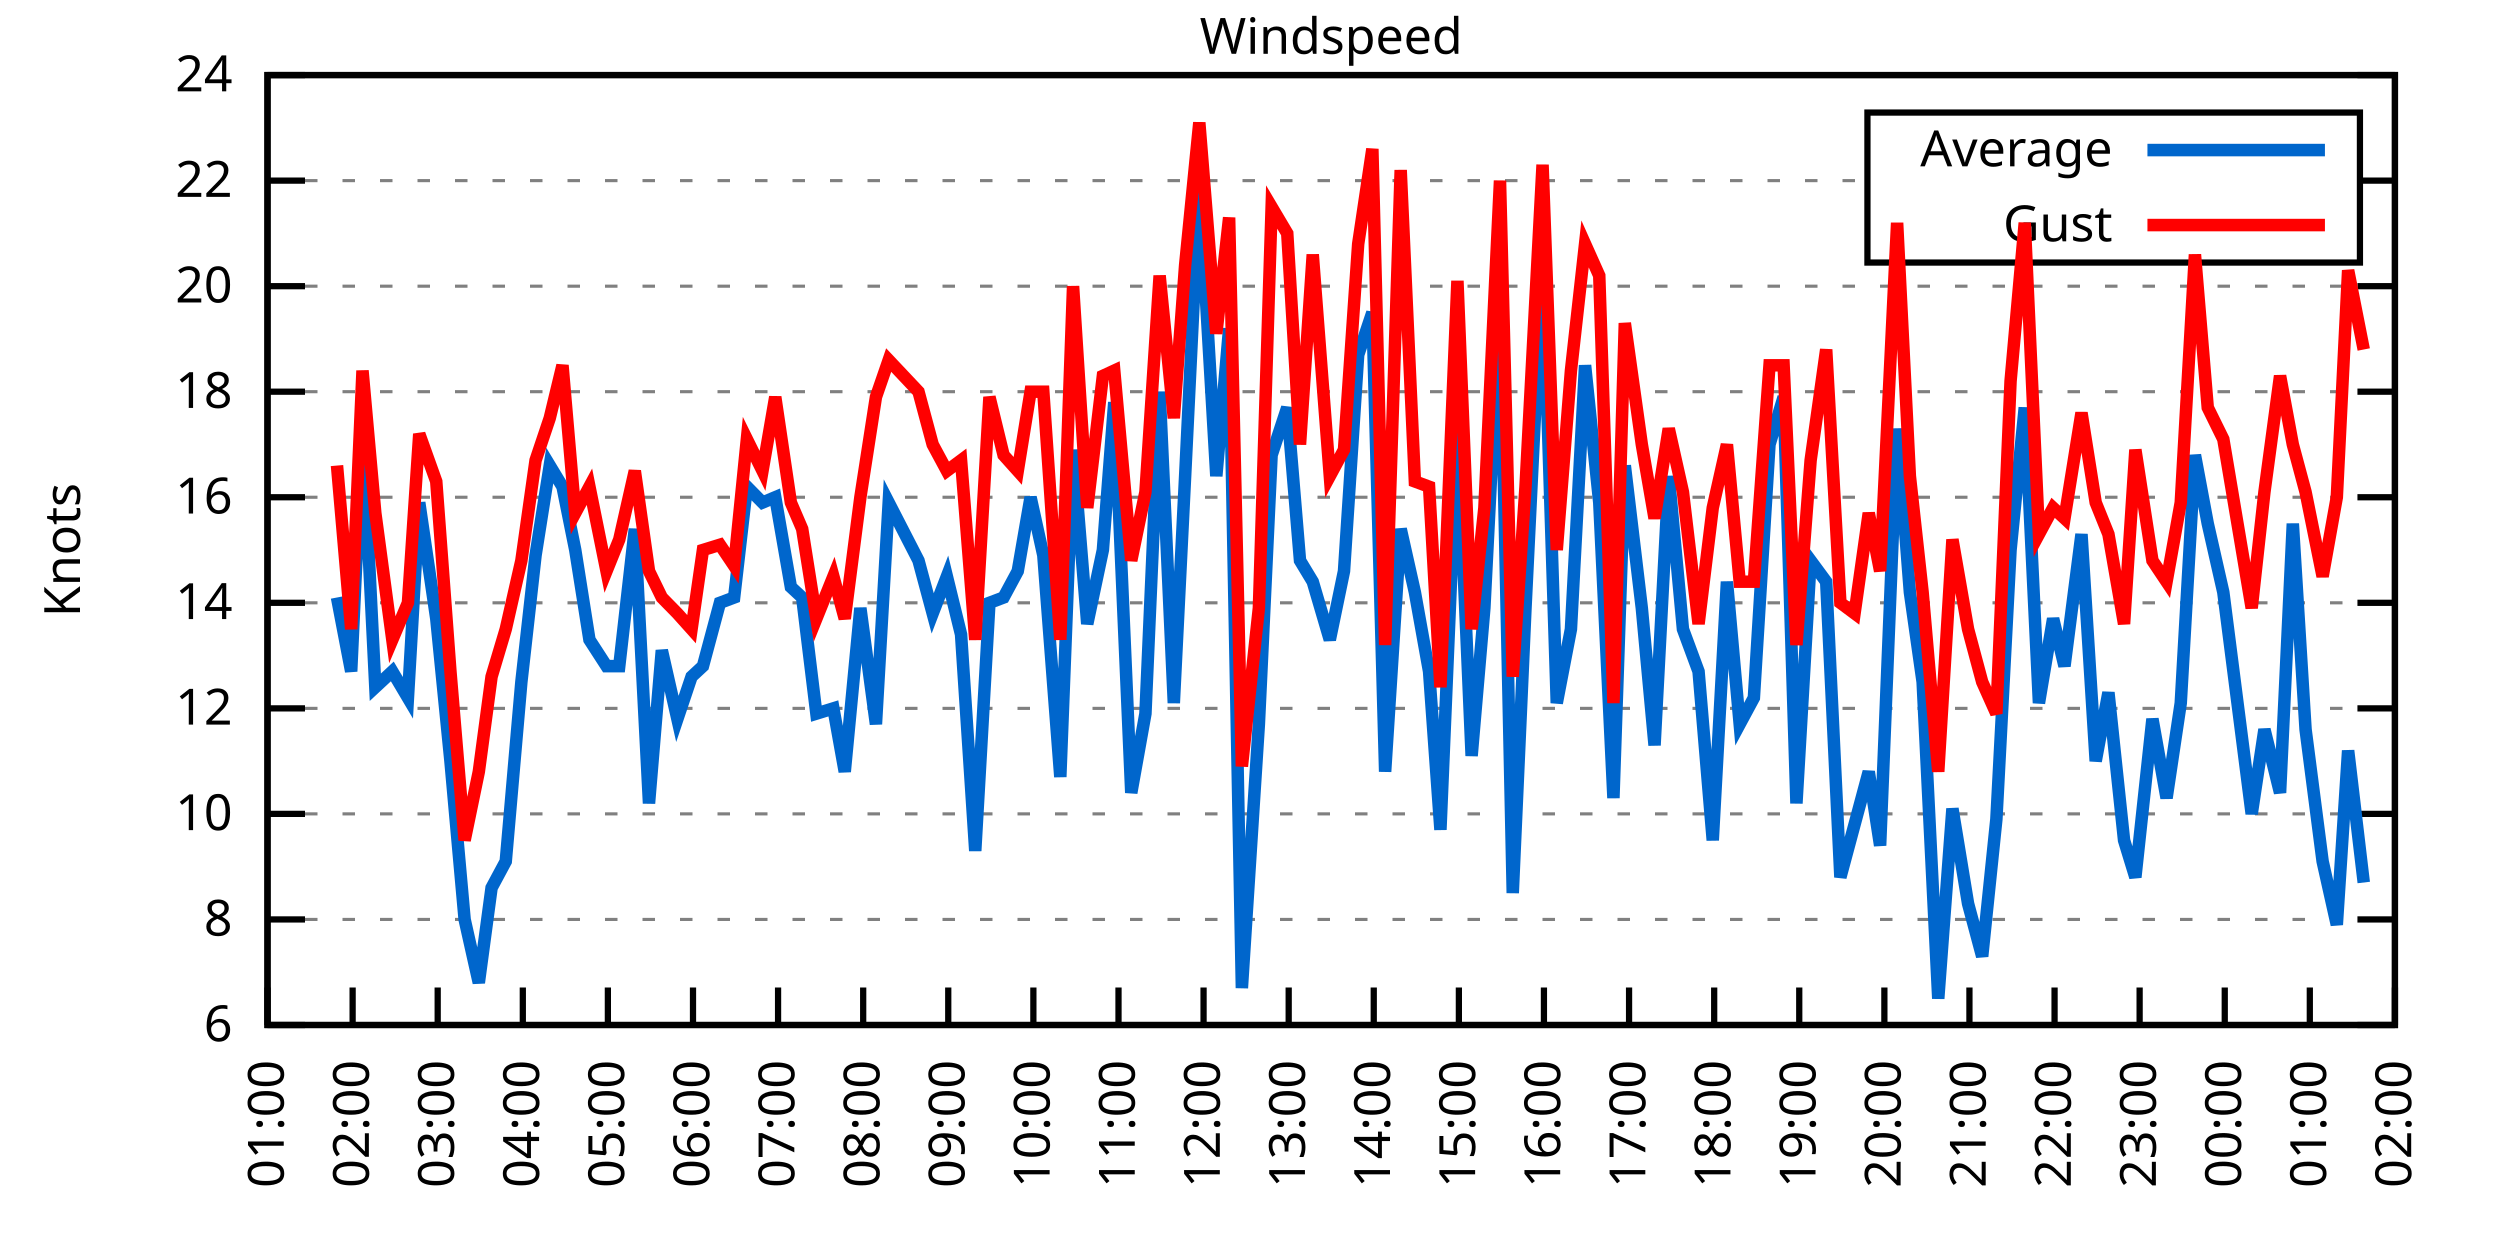
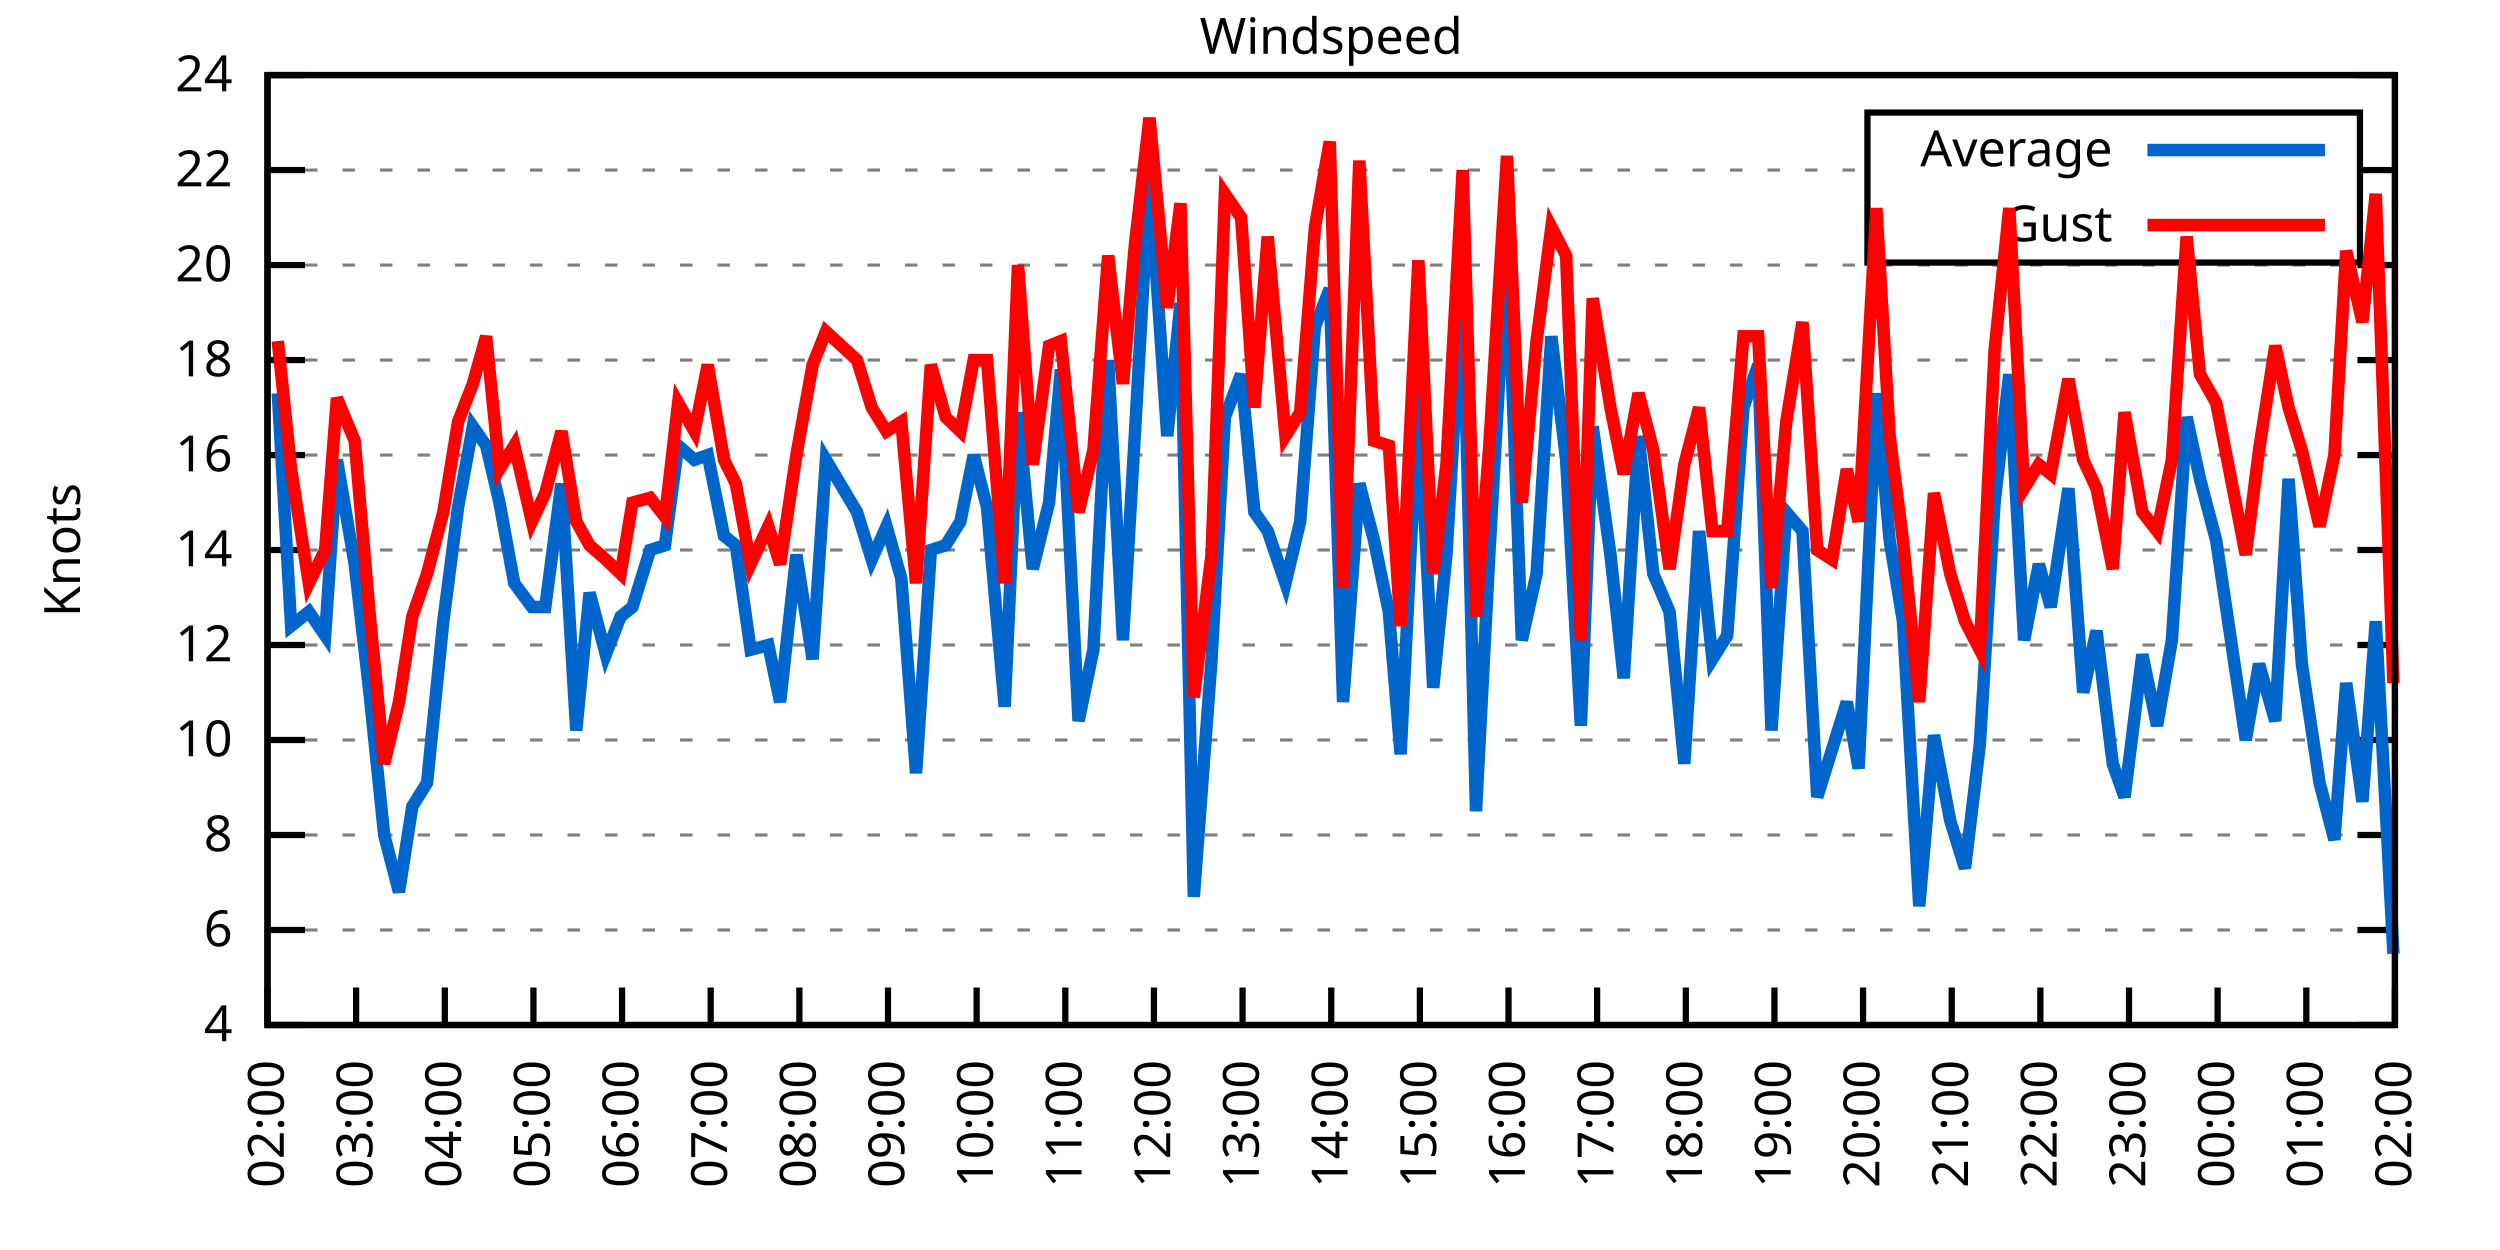
<svg xmlns="http://www.w3.org/2000/svg" xmlns:xlink="http://www.w3.org/1999/xlink" width="400" height="200" viewBox="0 0 400 200">
  <g id="gnuplot_canvas">
    <rect x="0" y="0" width="400" height="200" fill="none" />
    <defs>
      <circle id="gpDot" r="0.5" stroke-width="0.5" stroke="currentColor" />
      <path id="gpPt0" stroke-width="0.333" stroke="currentColor" d="M-1,0 h2 M0,-1 v2" />
      <path id="gpPt1" stroke-width="0.333" stroke="currentColor" d="M-1,-1 L1,1 M1,-1 L-1,1" />
      <path id="gpPt2" stroke-width="0.333" stroke="currentColor" d="M-1,0 L1,0 M0,-1 L0,1 M-1,-1 L1,1 M-1,1 L1,-1" />
      <rect id="gpPt3" stroke-width="0.333" stroke="currentColor" x="-1" y="-1" width="2" height="2" />
      <rect id="gpPt4" stroke-width="0.333" stroke="currentColor" fill="currentColor" x="-1" y="-1" width="2" height="2" />
      <circle id="gpPt5" stroke-width="0.333" stroke="currentColor" cx="0" cy="0" r="1" />
      <use xlink:href="#gpPt5" id="gpPt6" fill="currentColor" stroke="none" />
      <path id="gpPt7" stroke-width="0.333" stroke="currentColor" d="M0,-1.33 L-1.33,0.67 L1.33,0.67 z" />
      <use xlink:href="#gpPt7" id="gpPt8" fill="currentColor" stroke="none" />
      <use xlink:href="#gpPt7" id="gpPt9" stroke="currentColor" transform="rotate(180)" />
      <use xlink:href="#gpPt9" id="gpPt10" fill="currentColor" stroke="none" />
      <use xlink:href="#gpPt3" id="gpPt11" stroke="currentColor" transform="rotate(45)" />
      <use xlink:href="#gpPt11" id="gpPt12" fill="currentColor" stroke="none" />
      <path id="gpPt13" stroke-width="0.333" stroke="currentColor" d="M0,1.330 L1.265,0.411 L0.782,-1.067 L-0.782,-1.076 L-1.265,0.411 z" />
      <use xlink:href="#gpPt13" id="gpPt14" fill="currentColor" stroke="none" />
      <filter id="textbox" filterUnits="objectBoundingBox" x="0" y="0" height="1" width="1">
        <feFlood flood-color="white" flood-opacity="1" result="bgnd" />
        <feComposite in="SourceGraphic" in2="bgnd" operator="atop" />
      </filter>
      <filter id="greybox" filterUnits="objectBoundingBox" x="0" y="0" height="1" width="1">
        <feFlood flood-color="lightgrey" flood-opacity="1" result="grey" />
        <feComposite in="SourceGraphic" in2="grey" operator="atop" />
      </filter>
    </defs>
    <g fill="none" color="white" stroke="currentColor" stroke-width="1.00" stroke-linecap="butt" stroke-linejoin="miter">
</g>
    <g fill="none" color="black" stroke="currentColor" stroke-width="1.00" stroke-linecap="butt" stroke-linejoin="miter">
      <g stroke="none" shape-rendering="crispEdges">
        <polygon fill="rgb(255, 255, 255)" points="42.80,164.00 383.18,164.00 383.18,12.02 42.80,12.02 " />
      </g>
    </g>
    <g fill="none" color="black" stroke="currentColor" stroke-width="1.00" stroke-linecap="butt" stroke-linejoin="miter">
</g>
    <g fill="none" color="black" stroke="black" stroke-width="0.50" stroke-linecap="butt" stroke-linejoin="miter">
</g>
    <g fill="none" color="gray" stroke="currentColor" stroke-width="0.50" stroke-linecap="butt" stroke-linejoin="miter">
      <path stroke="gray" stroke-dasharray="2,4" class="gridline" d="M42.80,164.00 L383.19,164.00  " />
    </g>
    <g fill="none" color="gray" stroke="gray" stroke-width="1.00" stroke-linecap="butt" stroke-linejoin="miter">
</g>
    <g fill="none" color="black" stroke="currentColor" stroke-width="1.00" stroke-linecap="butt" stroke-linejoin="miter">
      <path stroke="black" d="M42.80,164.00 L48.80,164.00 M383.19,164.00 L377.19,164.00  " />
      <g transform="translate(37.20,166.60)" stroke="none" fill="black" font-family="Sans" font-size="8.00" text-anchor="end">
        <text>
+           <tspan font-family="Sans"> 4</tspan>
+         </text>
+       </g>
+     </g>
+     <g fill="none" color="black" stroke="currentColor" stroke-width="1.00" stroke-linecap="butt" stroke-linejoin="miter">
+ </g>
+     <g fill="none" color="black" stroke="black" stroke-width="0.50" stroke-linecap="butt" stroke-linejoin="miter">
+ </g>
+     <g fill="none" color="gray" stroke="currentColor" stroke-width="0.50" stroke-linecap="butt" stroke-linejoin="miter">
+       <path stroke="gray" stroke-dasharray="2,4" class="gridline" d="M42.80,148.80 L383.19,148.80  " />
+     </g>
+     <g fill="none" color="gray" stroke="gray" stroke-width="1.00" stroke-linecap="butt" stroke-linejoin="miter">
+ </g>
+     <g fill="none" color="black" stroke="currentColor" stroke-width="1.00" stroke-linecap="butt" stroke-linejoin="miter">
+       <path stroke="black" d="M42.80,148.80 L48.80,148.80 M383.19,148.80 L377.19,148.80  " />
+       <g transform="translate(37.20,151.40)" stroke="none" fill="black" font-family="Sans" font-size="8.00" text-anchor="end">
+         <text>
          <tspan font-family="Sans"> 6</tspan>
        </text>
      </g>
    </g>
    <g fill="none" color="black" stroke="currentColor" stroke-width="1.00" stroke-linecap="butt" stroke-linejoin="miter">
</g>
    <g fill="none" color="black" stroke="black" stroke-width="0.50" stroke-linecap="butt" stroke-linejoin="miter">
</g>
    <g fill="none" color="gray" stroke="currentColor" stroke-width="0.50" stroke-linecap="butt" stroke-linejoin="miter">
-       <path stroke="gray" stroke-dasharray="2,4" class="gridline" d="M42.80,147.11 L383.19,147.11  " />
-     </g>
-     <g fill="none" color="gray" stroke="gray" stroke-width="1.00" stroke-linecap="butt" stroke-linejoin="miter">
- </g>
-     <g fill="none" color="black" stroke="currentColor" stroke-width="1.00" stroke-linecap="butt" stroke-linejoin="miter">
-       <path stroke="black" d="M42.80,147.11 L48.80,147.11 M383.19,147.11 L377.19,147.11  " />
-       <g transform="translate(37.20,149.71)" stroke="none" fill="black" font-family="Sans" font-size="8.00" text-anchor="end">
+       <path stroke="gray" stroke-dasharray="2,4" class="gridline" d="M42.80,133.60 L383.19,133.60  " />
+     </g>
+     <g fill="none" color="gray" stroke="gray" stroke-width="1.00" stroke-linecap="butt" stroke-linejoin="miter">
+ </g>
+     <g fill="none" color="black" stroke="currentColor" stroke-width="1.00" stroke-linecap="butt" stroke-linejoin="miter">
+       <path stroke="black" d="M42.80,133.60 L48.80,133.60 M383.19,133.60 L377.19,133.60  " />
+       <g transform="translate(37.20,136.20)" stroke="none" fill="black" font-family="Sans" font-size="8.00" text-anchor="end">
        <text>
          <tspan font-family="Sans"> 8</tspan>
        </text>
      </g>
    </g>
    <g fill="none" color="black" stroke="currentColor" stroke-width="1.00" stroke-linecap="butt" stroke-linejoin="miter">
</g>
    <g fill="none" color="black" stroke="black" stroke-width="0.50" stroke-linecap="butt" stroke-linejoin="miter">
</g>
    <g fill="none" color="gray" stroke="currentColor" stroke-width="0.50" stroke-linecap="butt" stroke-linejoin="miter">
-       <path stroke="gray" stroke-dasharray="2,4" class="gridline" d="M42.80,130.22 L383.19,130.22  " />
-     </g>
-     <g fill="none" color="gray" stroke="gray" stroke-width="1.00" stroke-linecap="butt" stroke-linejoin="miter">
- </g>
-     <g fill="none" color="black" stroke="currentColor" stroke-width="1.00" stroke-linecap="butt" stroke-linejoin="miter">
-       <path stroke="black" d="M42.80,130.22 L48.80,130.22 M383.19,130.22 L377.19,130.22  " />
-       <g transform="translate(37.20,132.82)" stroke="none" fill="black" font-family="Sans" font-size="8.00" text-anchor="end">
+       <path stroke="gray" stroke-dasharray="2,4" class="gridline" d="M42.80,118.40 L383.19,118.40  " />
+     </g>
+     <g fill="none" color="gray" stroke="gray" stroke-width="1.00" stroke-linecap="butt" stroke-linejoin="miter">
+ </g>
+     <g fill="none" color="black" stroke="currentColor" stroke-width="1.00" stroke-linecap="butt" stroke-linejoin="miter">
+       <path stroke="black" d="M42.80,118.40 L48.80,118.40 M383.19,118.40 L377.19,118.40  " />
+       <g transform="translate(37.20,121.00)" stroke="none" fill="black" font-family="Sans" font-size="8.00" text-anchor="end">
        <text>
          <tspan font-family="Sans"> 10</tspan>
        </text>
      </g>
    </g>
    <g fill="none" color="black" stroke="currentColor" stroke-width="1.00" stroke-linecap="butt" stroke-linejoin="miter">
</g>
    <g fill="none" color="black" stroke="black" stroke-width="0.50" stroke-linecap="butt" stroke-linejoin="miter">
</g>
    <g fill="none" color="gray" stroke="currentColor" stroke-width="0.50" stroke-linecap="butt" stroke-linejoin="miter">
-       <path stroke="gray" stroke-dasharray="2,4" class="gridline" d="M42.80,113.34 L383.19,113.34  " />
-     </g>
-     <g fill="none" color="gray" stroke="gray" stroke-width="1.00" stroke-linecap="butt" stroke-linejoin="miter">
- </g>
-     <g fill="none" color="black" stroke="currentColor" stroke-width="1.00" stroke-linecap="butt" stroke-linejoin="miter">
-       <path stroke="black" d="M42.80,113.34 L48.80,113.34 M383.19,113.34 L377.19,113.34  " />
-       <g transform="translate(37.20,115.94)" stroke="none" fill="black" font-family="Sans" font-size="8.00" text-anchor="end">
+       <path stroke="gray" stroke-dasharray="2,4" class="gridline" d="M42.80,103.20 L383.19,103.20  " />
+     </g>
+     <g fill="none" color="gray" stroke="gray" stroke-width="1.00" stroke-linecap="butt" stroke-linejoin="miter">
+ </g>
+     <g fill="none" color="black" stroke="currentColor" stroke-width="1.00" stroke-linecap="butt" stroke-linejoin="miter">
+       <path stroke="black" d="M42.80,103.20 L48.80,103.20 M383.19,103.20 L377.19,103.20  " />
+       <g transform="translate(37.20,105.80)" stroke="none" fill="black" font-family="Sans" font-size="8.00" text-anchor="end">
        <text>
          <tspan font-family="Sans"> 12</tspan>
        </text>
      </g>
    </g>
    <g fill="none" color="black" stroke="currentColor" stroke-width="1.00" stroke-linecap="butt" stroke-linejoin="miter">
</g>
    <g fill="none" color="black" stroke="black" stroke-width="0.50" stroke-linecap="butt" stroke-linejoin="miter">
</g>
    <g fill="none" color="gray" stroke="currentColor" stroke-width="0.50" stroke-linecap="butt" stroke-linejoin="miter">
-       <path stroke="gray" stroke-dasharray="2,4" class="gridline" d="M42.80,96.45 L383.19,96.45  " />
-     </g>
-     <g fill="none" color="gray" stroke="gray" stroke-width="1.00" stroke-linecap="butt" stroke-linejoin="miter">
- </g>
-     <g fill="none" color="black" stroke="currentColor" stroke-width="1.00" stroke-linecap="butt" stroke-linejoin="miter">
-       <path stroke="black" d="M42.80,96.45 L48.80,96.45 M383.19,96.45 L377.19,96.45  " />
-       <g transform="translate(37.20,99.05)" stroke="none" fill="black" font-family="Sans" font-size="8.00" text-anchor="end">
+       <path stroke="gray" stroke-dasharray="2,4" class="gridline" d="M42.80,88.00 L383.19,88.00  " />
+     </g>
+     <g fill="none" color="gray" stroke="gray" stroke-width="1.00" stroke-linecap="butt" stroke-linejoin="miter">
+ </g>
+     <g fill="none" color="black" stroke="currentColor" stroke-width="1.00" stroke-linecap="butt" stroke-linejoin="miter">
+       <path stroke="black" d="M42.80,88.00 L48.80,88.00 M383.19,88.00 L377.19,88.00  " />
+       <g transform="translate(37.20,90.60)" stroke="none" fill="black" font-family="Sans" font-size="8.00" text-anchor="end">
        <text>
          <tspan font-family="Sans"> 14</tspan>
        </text>
      </g>
    </g>
    <g fill="none" color="black" stroke="currentColor" stroke-width="1.00" stroke-linecap="butt" stroke-linejoin="miter">
</g>
    <g fill="none" color="black" stroke="black" stroke-width="0.50" stroke-linecap="butt" stroke-linejoin="miter">
</g>
    <g fill="none" color="gray" stroke="currentColor" stroke-width="0.50" stroke-linecap="butt" stroke-linejoin="miter">
-       <path stroke="gray" stroke-dasharray="2,4" class="gridline" d="M42.80,79.56 L383.19,79.56  " />
-     </g>
-     <g fill="none" color="gray" stroke="gray" stroke-width="1.00" stroke-linecap="butt" stroke-linejoin="miter">
- </g>
-     <g fill="none" color="black" stroke="currentColor" stroke-width="1.00" stroke-linecap="butt" stroke-linejoin="miter">
-       <path stroke="black" d="M42.80,79.56 L48.80,79.56 M383.19,79.56 L377.19,79.56  " />
-       <g transform="translate(37.20,82.16)" stroke="none" fill="black" font-family="Sans" font-size="8.00" text-anchor="end">
+       <path stroke="gray" stroke-dasharray="2,4" class="gridline" d="M42.80,72.81 L383.19,72.81  " />
+     </g>
+     <g fill="none" color="gray" stroke="gray" stroke-width="1.00" stroke-linecap="butt" stroke-linejoin="miter">
+ </g>
+     <g fill="none" color="black" stroke="currentColor" stroke-width="1.00" stroke-linecap="butt" stroke-linejoin="miter">
+       <path stroke="black" d="M42.80,72.81 L48.80,72.81 M383.19,72.81 L377.19,72.81  " />
+       <g transform="translate(37.20,75.41)" stroke="none" fill="black" font-family="Sans" font-size="8.00" text-anchor="end">
        <text>
          <tspan font-family="Sans"> 16</tspan>
        </text>
      </g>
    </g>
    <g fill="none" color="black" stroke="currentColor" stroke-width="1.00" stroke-linecap="butt" stroke-linejoin="miter">
</g>
    <g fill="none" color="black" stroke="black" stroke-width="0.50" stroke-linecap="butt" stroke-linejoin="miter">
</g>
    <g fill="none" color="gray" stroke="currentColor" stroke-width="0.50" stroke-linecap="butt" stroke-linejoin="miter">
-       <path stroke="gray" stroke-dasharray="2,4" class="gridline" d="M42.80,62.67 L383.19,62.67  " />
-     </g>
-     <g fill="none" color="gray" stroke="gray" stroke-width="1.00" stroke-linecap="butt" stroke-linejoin="miter">
- </g>
-     <g fill="none" color="black" stroke="currentColor" stroke-width="1.00" stroke-linecap="butt" stroke-linejoin="miter">
-       <path stroke="black" d="M42.80,62.67 L48.80,62.67 M383.19,62.67 L377.19,62.67  " />
-       <g transform="translate(37.20,65.27)" stroke="none" fill="black" font-family="Sans" font-size="8.00" text-anchor="end">
+       <path stroke="gray" stroke-dasharray="2,4" class="gridline" d="M42.80,57.61 L383.19,57.61  " />
+     </g>
+     <g fill="none" color="gray" stroke="gray" stroke-width="1.00" stroke-linecap="butt" stroke-linejoin="miter">
+ </g>
+     <g fill="none" color="black" stroke="currentColor" stroke-width="1.00" stroke-linecap="butt" stroke-linejoin="miter">
+       <path stroke="black" d="M42.80,57.61 L48.80,57.61 M383.19,57.61 L377.19,57.61  " />
+       <g transform="translate(37.20,60.21)" stroke="none" fill="black" font-family="Sans" font-size="8.00" text-anchor="end">
        <text>
          <tspan font-family="Sans"> 18</tspan>
        </text>
      </g>
    </g>
    <g fill="none" color="black" stroke="currentColor" stroke-width="1.00" stroke-linecap="butt" stroke-linejoin="miter">
</g>
    <g fill="none" color="black" stroke="black" stroke-width="0.50" stroke-linecap="butt" stroke-linejoin="miter">
</g>
    <g fill="none" color="gray" stroke="currentColor" stroke-width="0.50" stroke-linecap="butt" stroke-linejoin="miter">
-       <path stroke="gray" stroke-dasharray="2,4" class="gridline" d="M42.80,45.79 L383.19,45.79  " />
-     </g>
-     <g fill="none" color="gray" stroke="gray" stroke-width="1.00" stroke-linecap="butt" stroke-linejoin="miter">
- </g>
-     <g fill="none" color="black" stroke="currentColor" stroke-width="1.00" stroke-linecap="butt" stroke-linejoin="miter">
-       <path stroke="black" d="M42.80,45.79 L48.80,45.79 M383.19,45.79 L377.19,45.79  " />
-       <g transform="translate(37.20,48.39)" stroke="none" fill="black" font-family="Sans" font-size="8.00" text-anchor="end">
+       <path stroke="gray" stroke-dasharray="2,4" class="gridline" d="M42.80,42.41 L383.19,42.41  " />
+     </g>
+     <g fill="none" color="gray" stroke="gray" stroke-width="1.00" stroke-linecap="butt" stroke-linejoin="miter">
+ </g>
+     <g fill="none" color="black" stroke="currentColor" stroke-width="1.00" stroke-linecap="butt" stroke-linejoin="miter">
+       <path stroke="black" d="M42.80,42.41 L48.80,42.41 M383.19,42.41 L377.19,42.41  " />
+       <g transform="translate(37.20,45.01)" stroke="none" fill="black" font-family="Sans" font-size="8.00" text-anchor="end">
        <text>
          <tspan font-family="Sans"> 20</tspan>
        </text>
      </g>
    </g>
    <g fill="none" color="black" stroke="currentColor" stroke-width="1.00" stroke-linecap="butt" stroke-linejoin="miter">
</g>
    <g fill="none" color="black" stroke="black" stroke-width="0.50" stroke-linecap="butt" stroke-linejoin="miter">
</g>
    <g fill="none" color="gray" stroke="currentColor" stroke-width="0.50" stroke-linecap="butt" stroke-linejoin="miter">
-       <path stroke="gray" stroke-dasharray="2,4" class="gridline" d="M42.80,28.90 L298.79,28.90 M377.59,28.90 L383.19,28.90  " />
-     </g>
-     <g fill="none" color="gray" stroke="gray" stroke-width="1.00" stroke-linecap="butt" stroke-linejoin="miter">
- </g>
-     <g fill="none" color="black" stroke="currentColor" stroke-width="1.00" stroke-linecap="butt" stroke-linejoin="miter">
-       <path stroke="black" d="M42.80,28.90 L48.80,28.90 M383.19,28.90 L377.19,28.90  " />
-       <g transform="translate(37.20,31.50)" stroke="none" fill="black" font-family="Sans" font-size="8.00" text-anchor="end">
+       <path stroke="gray" stroke-dasharray="2,4" class="gridline" d="M42.80,27.21 L298.79,27.21 M377.59,27.21 L383.19,27.21  " />
+     </g>
+     <g fill="none" color="gray" stroke="gray" stroke-width="1.00" stroke-linecap="butt" stroke-linejoin="miter">
+ </g>
+     <g fill="none" color="black" stroke="currentColor" stroke-width="1.00" stroke-linecap="butt" stroke-linejoin="miter">
+       <path stroke="black" d="M42.80,27.21 L48.80,27.21 M383.19,27.21 L377.19,27.21  " />
+       <g transform="translate(37.20,29.81)" stroke="none" fill="black" font-family="Sans" font-size="8.00" text-anchor="end">
        <text>
          <tspan font-family="Sans"> 22</tspan>
        </text>
      </g>
    </g>
    <g fill="none" color="black" stroke="currentColor" stroke-width="1.00" stroke-linecap="butt" stroke-linejoin="miter">
</g>
    <g fill="none" color="black" stroke="black" stroke-width="0.50" stroke-linecap="butt" stroke-linejoin="miter">
</g>
    <g fill="none" color="gray" stroke="currentColor" stroke-width="0.50" stroke-linecap="butt" stroke-linejoin="miter">
      <path stroke="gray" stroke-dasharray="2,4" class="gridline" d="M42.80,12.01 L383.19,12.01  " />
    </g>
    <g fill="none" color="gray" stroke="gray" stroke-width="1.00" stroke-linecap="butt" stroke-linejoin="miter">
</g>
    <g fill="none" color="black" stroke="currentColor" stroke-width="1.00" stroke-linecap="butt" stroke-linejoin="miter">
      <path stroke="black" d="M42.80,12.01 L48.80,12.01 M383.19,12.01 L377.19,12.01  " />
      <g transform="translate(37.20,14.61)" stroke="none" fill="black" font-family="Sans" font-size="8.00" text-anchor="end">
        <text>
          <tspan font-family="Sans"> 24</tspan>
        </text>
      </g>
    </g>
    <g fill="none" color="black" stroke="currentColor" stroke-width="1.00" stroke-linecap="butt" stroke-linejoin="miter">
      <path stroke="black" d="M42.80,164.00 L42.80,158.00  " />
      <g transform="translate(45.40,169.60) rotate(270.00)" stroke="none" fill="black" font-family="Sans" font-size="8.00" text-anchor="end">
        <text>
-           <tspan font-family="Sans">01:00</tspan>
-         </text>
-       </g>
-     </g>
-     <g fill="none" color="black" stroke="currentColor" stroke-width="1.00" stroke-linecap="butt" stroke-linejoin="miter">
-       <path stroke="black" d="M56.42,164.00 L56.42,158.00  " />
-       <g transform="translate(59.02,169.60) rotate(270.00)" stroke="none" fill="black" font-family="Sans" font-size="8.00" text-anchor="end">
-         <text>
          <tspan font-family="Sans">02:00</tspan>
        </text>
      </g>
    </g>
    <g fill="none" color="black" stroke="currentColor" stroke-width="1.00" stroke-linecap="butt" stroke-linejoin="miter">
-       <path stroke="black" d="M70.03,164.00 L70.03,158.00  " />
-       <g transform="translate(72.63,169.60) rotate(270.00)" stroke="none" fill="black" font-family="Sans" font-size="8.00" text-anchor="end">
+       <path stroke="black" d="M56.98,164.00 L56.98,158.00  " />
+       <g transform="translate(59.58,169.60) rotate(270.00)" stroke="none" fill="black" font-family="Sans" font-size="8.00" text-anchor="end">
        <text>
          <tspan font-family="Sans">03:00</tspan>
        </text>
      </g>
    </g>
    <g fill="none" color="black" stroke="currentColor" stroke-width="1.00" stroke-linecap="butt" stroke-linejoin="miter">
-       <path stroke="black" d="M83.65,164.00 L83.65,158.00  " />
-       <g transform="translate(86.25,169.60) rotate(270.00)" stroke="none" fill="black" font-family="Sans" font-size="8.00" text-anchor="end">
+       <path stroke="black" d="M71.17,164.00 L71.17,158.00  " />
+       <g transform="translate(73.77,169.60) rotate(270.00)" stroke="none" fill="black" font-family="Sans" font-size="8.00" text-anchor="end">
        <text>
          <tspan font-family="Sans">04:00</tspan>
        </text>
      </g>
    </g>
    <g fill="none" color="black" stroke="currentColor" stroke-width="1.00" stroke-linecap="butt" stroke-linejoin="miter">
-       <path stroke="black" d="M97.26,164.00 L97.26,158.00  " />
-       <g transform="translate(99.86,169.60) rotate(270.00)" stroke="none" fill="black" font-family="Sans" font-size="8.00" text-anchor="end">
+       <path stroke="black" d="M85.35,164.00 L85.35,158.00  " />
+       <g transform="translate(87.95,169.60) rotate(270.00)" stroke="none" fill="black" font-family="Sans" font-size="8.00" text-anchor="end">
        <text>
          <tspan font-family="Sans">05:00</tspan>
        </text>
      </g>
    </g>
    <g fill="none" color="black" stroke="currentColor" stroke-width="1.00" stroke-linecap="butt" stroke-linejoin="miter">
-       <path stroke="black" d="M110.88,164.00 L110.88,158.00  " />
-       <g transform="translate(113.48,169.60) rotate(270.00)" stroke="none" fill="black" font-family="Sans" font-size="8.00" text-anchor="end">
+       <path stroke="black" d="M99.53,164.00 L99.53,158.00  " />
+       <g transform="translate(102.13,169.60) rotate(270.00)" stroke="none" fill="black" font-family="Sans" font-size="8.00" text-anchor="end">
        <text>
          <tspan font-family="Sans">06:00</tspan>
        </text>
      </g>
    </g>
    <g fill="none" color="black" stroke="currentColor" stroke-width="1.00" stroke-linecap="butt" stroke-linejoin="miter">
-       <path stroke="black" d="M124.49,164.00 L124.49,158.00  " />
-       <g transform="translate(127.09,169.60) rotate(270.00)" stroke="none" fill="black" font-family="Sans" font-size="8.00" text-anchor="end">
+       <path stroke="black" d="M113.71,164.00 L113.71,158.00  " />
+       <g transform="translate(116.31,169.60) rotate(270.00)" stroke="none" fill="black" font-family="Sans" font-size="8.00" text-anchor="end">
        <text>
          <tspan font-family="Sans">07:00</tspan>
        </text>
      </g>
    </g>
    <g fill="none" color="black" stroke="currentColor" stroke-width="1.00" stroke-linecap="butt" stroke-linejoin="miter">
-       <path stroke="black" d="M138.11,164.00 L138.11,158.00  " />
-       <g transform="translate(140.71,169.60) rotate(270.00)" stroke="none" fill="black" font-family="Sans" font-size="8.00" text-anchor="end">
+       <path stroke="black" d="M127.90,164.00 L127.90,158.00  " />
+       <g transform="translate(130.50,169.60) rotate(270.00)" stroke="none" fill="black" font-family="Sans" font-size="8.00" text-anchor="end">
        <text>
          <tspan font-family="Sans">08:00</tspan>
        </text>
      </g>
    </g>
    <g fill="none" color="black" stroke="currentColor" stroke-width="1.00" stroke-linecap="butt" stroke-linejoin="miter">
-       <path stroke="black" d="M151.72,164.00 L151.72,158.00  " />
-       <g transform="translate(154.32,169.60) rotate(270.00)" stroke="none" fill="black" font-family="Sans" font-size="8.00" text-anchor="end">
+       <path stroke="black" d="M142.08,164.00 L142.08,158.00  " />
+       <g transform="translate(144.68,169.60) rotate(270.00)" stroke="none" fill="black" font-family="Sans" font-size="8.00" text-anchor="end">
        <text>
          <tspan font-family="Sans">09:00</tspan>
        </text>
      </g>
    </g>
    <g fill="none" color="black" stroke="currentColor" stroke-width="1.00" stroke-linecap="butt" stroke-linejoin="miter">
-       <path stroke="black" d="M165.34,164.00 L165.34,158.00  " />
-       <g transform="translate(167.94,169.60) rotate(270.00)" stroke="none" fill="black" font-family="Sans" font-size="8.00" text-anchor="end">
+       <path stroke="black" d="M156.26,164.00 L156.26,158.00  " />
+       <g transform="translate(158.86,169.60) rotate(270.00)" stroke="none" fill="black" font-family="Sans" font-size="8.00" text-anchor="end">
        <text>
          <tspan font-family="Sans">10:00</tspan>
        </text>
      </g>
    </g>
    <g fill="none" color="black" stroke="currentColor" stroke-width="1.00" stroke-linecap="butt" stroke-linejoin="miter">
-       <path stroke="black" d="M178.96,164.00 L178.96,158.00  " />
-       <g transform="translate(181.56,169.60) rotate(270.00)" stroke="none" fill="black" font-family="Sans" font-size="8.00" text-anchor="end">
+       <path stroke="black" d="M170.45,164.00 L170.45,158.00  " />
+       <g transform="translate(173.05,169.60) rotate(270.00)" stroke="none" fill="black" font-family="Sans" font-size="8.00" text-anchor="end">
        <text>
          <tspan font-family="Sans">11:00</tspan>
        </text>
      </g>
    </g>
    <g fill="none" color="black" stroke="currentColor" stroke-width="1.00" stroke-linecap="butt" stroke-linejoin="miter">
-       <path stroke="black" d="M192.57,164.00 L192.57,158.00  " />
-       <g transform="translate(195.17,169.60) rotate(270.00)" stroke="none" fill="black" font-family="Sans" font-size="8.00" text-anchor="end">
+       <path stroke="black" d="M184.63,164.00 L184.63,158.00  " />
+       <g transform="translate(187.23,169.60) rotate(270.00)" stroke="none" fill="black" font-family="Sans" font-size="8.00" text-anchor="end">
        <text>
          <tspan font-family="Sans">12:00</tspan>
        </text>
      </g>
    </g>
    <g fill="none" color="black" stroke="currentColor" stroke-width="1.00" stroke-linecap="butt" stroke-linejoin="miter">
-       <path stroke="black" d="M206.19,164.00 L206.19,158.00  " />
-       <g transform="translate(208.79,169.60) rotate(270.00)" stroke="none" fill="black" font-family="Sans" font-size="8.00" text-anchor="end">
+       <path stroke="black" d="M198.81,164.00 L198.81,158.00  " />
+       <g transform="translate(201.41,169.60) rotate(270.00)" stroke="none" fill="black" font-family="Sans" font-size="8.00" text-anchor="end">
        <text>
          <tspan font-family="Sans">13:00</tspan>
        </text>
      </g>
    </g>
    <g fill="none" color="black" stroke="currentColor" stroke-width="1.00" stroke-linecap="butt" stroke-linejoin="miter">
-       <path stroke="black" d="M219.80,164.00 L219.80,158.00  " />
-       <g transform="translate(222.40,169.60) rotate(270.00)" stroke="none" fill="black" font-family="Sans" font-size="8.00" text-anchor="end">
+       <path stroke="black" d="M213.00,164.00 L213.00,158.00  " />
+       <g transform="translate(215.60,169.60) rotate(270.00)" stroke="none" fill="black" font-family="Sans" font-size="8.00" text-anchor="end">
        <text>
          <tspan font-family="Sans">14:00</tspan>
        </text>
      </g>
    </g>
    <g fill="none" color="black" stroke="currentColor" stroke-width="1.00" stroke-linecap="butt" stroke-linejoin="miter">
-       <path stroke="black" d="M233.42,164.00 L233.42,158.00  " />
-       <g transform="translate(236.02,169.60) rotate(270.00)" stroke="none" fill="black" font-family="Sans" font-size="8.00" text-anchor="end">
+       <path stroke="black" d="M227.18,164.00 L227.18,158.00  " />
+       <g transform="translate(229.78,169.60) rotate(270.00)" stroke="none" fill="black" font-family="Sans" font-size="8.00" text-anchor="end">
        <text>
          <tspan font-family="Sans">15:00</tspan>
        </text>
      </g>
    </g>
    <g fill="none" color="black" stroke="currentColor" stroke-width="1.00" stroke-linecap="butt" stroke-linejoin="miter">
-       <path stroke="black" d="M247.03,164.00 L247.03,158.00  " />
-       <g transform="translate(249.63,169.60) rotate(270.00)" stroke="none" fill="black" font-family="Sans" font-size="8.00" text-anchor="end">
+       <path stroke="black" d="M241.36,164.00 L241.36,158.00  " />
+       <g transform="translate(243.96,169.60) rotate(270.00)" stroke="none" fill="black" font-family="Sans" font-size="8.00" text-anchor="end">
        <text>
          <tspan font-family="Sans">16:00</tspan>
        </text>
      </g>
    </g>
    <g fill="none" color="black" stroke="currentColor" stroke-width="1.00" stroke-linecap="butt" stroke-linejoin="miter">
-       <path stroke="black" d="M260.65,164.00 L260.65,158.00  " />
-       <g transform="translate(263.25,169.60) rotate(270.00)" stroke="none" fill="black" font-family="Sans" font-size="8.00" text-anchor="end">
+       <path stroke="black" d="M255.54,164.00 L255.54,158.00  " />
+       <g transform="translate(258.14,169.60) rotate(270.00)" stroke="none" fill="black" font-family="Sans" font-size="8.00" text-anchor="end">
        <text>
          <tspan font-family="Sans">17:00</tspan>
        </text>
      </g>
    </g>
    <g fill="none" color="black" stroke="currentColor" stroke-width="1.00" stroke-linecap="butt" stroke-linejoin="miter">
-       <path stroke="black" d="M274.27,164.00 L274.27,158.00  " />
-       <g transform="translate(276.87,169.60) rotate(270.00)" stroke="none" fill="black" font-family="Sans" font-size="8.00" text-anchor="end">
+       <path stroke="black" d="M269.73,164.00 L269.73,158.00  " />
+       <g transform="translate(272.33,169.60) rotate(270.00)" stroke="none" fill="black" font-family="Sans" font-size="8.00" text-anchor="end">
        <text>
          <tspan font-family="Sans">18:00</tspan>
        </text>
      </g>
    </g>
    <g fill="none" color="black" stroke="currentColor" stroke-width="1.00" stroke-linecap="butt" stroke-linejoin="miter">
-       <path stroke="black" d="M287.88,164.00 L287.88,158.00  " />
-       <g transform="translate(290.48,169.60) rotate(270.00)" stroke="none" fill="black" font-family="Sans" font-size="8.00" text-anchor="end">
+       <path stroke="black" d="M283.91,164.00 L283.91,158.00  " />
+       <g transform="translate(286.51,169.60) rotate(270.00)" stroke="none" fill="black" font-family="Sans" font-size="8.00" text-anchor="end">
        <text>
          <tspan font-family="Sans">19:00</tspan>
        </text>
      </g>
    </g>
    <g fill="none" color="black" stroke="currentColor" stroke-width="1.00" stroke-linecap="butt" stroke-linejoin="miter">
-       <path stroke="black" d="M301.50,164.00 L301.50,158.00  " />
-       <g transform="translate(304.10,169.60) rotate(270.00)" stroke="none" fill="black" font-family="Sans" font-size="8.00" text-anchor="end">
+       <path stroke="black" d="M298.09,164.00 L298.09,158.00  " />
+       <g transform="translate(300.69,169.60) rotate(270.00)" stroke="none" fill="black" font-family="Sans" font-size="8.00" text-anchor="end">
        <text>
          <tspan font-family="Sans">20:00</tspan>
        </text>
      </g>
    </g>
    <g fill="none" color="black" stroke="currentColor" stroke-width="1.00" stroke-linecap="butt" stroke-linejoin="miter">
-       <path stroke="black" d="M315.11,164.00 L315.11,158.00  " />
-       <g transform="translate(317.71,169.60) rotate(270.00)" stroke="none" fill="black" font-family="Sans" font-size="8.00" text-anchor="end">
+       <path stroke="black" d="M312.28,164.00 L312.28,158.00  " />
+       <g transform="translate(314.88,169.60) rotate(270.00)" stroke="none" fill="black" font-family="Sans" font-size="8.00" text-anchor="end">
        <text>
          <tspan font-family="Sans">21:00</tspan>
        </text>
      </g>
    </g>
    <g fill="none" color="black" stroke="currentColor" stroke-width="1.00" stroke-linecap="butt" stroke-linejoin="miter">
-       <path stroke="black" d="M328.73,164.00 L328.73,158.00  " />
-       <g transform="translate(331.33,169.60) rotate(270.00)" stroke="none" fill="black" font-family="Sans" font-size="8.00" text-anchor="end">
+       <path stroke="black" d="M326.46,164.00 L326.46,158.00  " />
+       <g transform="translate(329.06,169.60) rotate(270.00)" stroke="none" fill="black" font-family="Sans" font-size="8.00" text-anchor="end">
        <text>
          <tspan font-family="Sans">22:00</tspan>
        </text>
      </g>
    </g>
    <g fill="none" color="black" stroke="currentColor" stroke-width="1.00" stroke-linecap="butt" stroke-linejoin="miter">
-       <path stroke="black" d="M342.34,164.00 L342.34,158.00  " />
-       <g transform="translate(344.94,169.60) rotate(270.00)" stroke="none" fill="black" font-family="Sans" font-size="8.00" text-anchor="end">
+       <path stroke="black" d="M340.64,164.00 L340.64,158.00  " />
+       <g transform="translate(343.24,169.60) rotate(270.00)" stroke="none" fill="black" font-family="Sans" font-size="8.00" text-anchor="end">
        <text>
          <tspan font-family="Sans">23:00</tspan>
        </text>
      </g>
    </g>
    <g fill="none" color="black" stroke="currentColor" stroke-width="1.00" stroke-linecap="butt" stroke-linejoin="miter">
-       <path stroke="black" d="M355.96,164.00 L355.96,158.00  " />
-       <g transform="translate(358.56,169.60) rotate(270.00)" stroke="none" fill="black" font-family="Sans" font-size="8.00" text-anchor="end">
+       <path stroke="black" d="M354.82,164.00 L354.82,158.00  " />
+       <g transform="translate(357.42,169.60) rotate(270.00)" stroke="none" fill="black" font-family="Sans" font-size="8.00" text-anchor="end">
        <text>
          <tspan font-family="Sans">00:00</tspan>
        </text>
      </g>
    </g>
    <g fill="none" color="black" stroke="currentColor" stroke-width="1.00" stroke-linecap="butt" stroke-linejoin="miter">
-       <path stroke="black" d="M369.57,164.00 L369.57,158.00  " />
-       <g transform="translate(372.17,169.60) rotate(270.00)" stroke="none" fill="black" font-family="Sans" font-size="8.00" text-anchor="end">
+       <path stroke="black" d="M369.01,164.00 L369.01,158.00  " />
+       <g transform="translate(371.61,169.60) rotate(270.00)" stroke="none" fill="black" font-family="Sans" font-size="8.00" text-anchor="end">
        <text>
          <tspan font-family="Sans">01:00</tspan>
        </text>
      </g>
    </g>
    <g fill="none" color="black" stroke="currentColor" stroke-width="1.00" stroke-linecap="butt" stroke-linejoin="miter">
      <path stroke="black" d="M383.19,164.00 L383.19,158.00  " />
      <g transform="translate(385.79,169.60) rotate(270.00)" stroke="none" fill="black" font-family="Sans" font-size="8.00" text-anchor="end">
        <text>
          <tspan font-family="Sans">02:00</tspan>
        </text>
      </g>
    </g>
    <g fill="none" color="black" stroke="currentColor" stroke-width="1.00" stroke-linecap="butt" stroke-linejoin="miter">
</g>
    <g fill="none" color="black" stroke="currentColor" stroke-width="1.00" stroke-linecap="butt" stroke-linejoin="miter">
      <path stroke="black" d="M42.80,12.01 L42.80,164.00 L383.19,164.00 L383.19,12.01 L42.80,12.01 Z  " />
    </g>
    <g fill="none" color="black" stroke="currentColor" stroke-width="1.00" stroke-linecap="butt" stroke-linejoin="miter">
</g>
    <g fill="none" color="black" stroke="currentColor" stroke-width="1.00" stroke-linecap="butt" stroke-linejoin="miter">
      <path stroke="black" d="M298.79,42.01 L298.79,18.01 L377.59,18.01 L377.59,42.01 L298.79,42.01 Z  " />
    </g>
    <g id="Windspeed_plot_1">
      <g fill="none" color="white" stroke="black" stroke-width="2.00" stroke-linecap="butt" stroke-linejoin="miter">
</g>
      <g fill="none" color="black" stroke="currentColor" stroke-width="2.00" stroke-linecap="butt" stroke-linejoin="miter">
        <g transform="translate(337.99,26.61)" stroke="none" fill="black" font-family="Sans" font-size="8.00" text-anchor="end">
          <text>
            <tspan font-family="Sans">Average</tspan>
          </text>
        </g>
      </g>
      <g fill="none" color="black" stroke="currentColor" stroke-width="2.00" stroke-linecap="butt" stroke-linejoin="miter">
-         <path stroke="rgb(  0, 102, 204)" d="M343.59,24.01 L371.99,24.01 M53.92,95.60 L56.19,107.43 L58.00,68.58 L60.05,109.96 L62.77,107.43 L65.27,111.65   L67.08,80.41 L69.80,98.98 L72.07,121.78 L74.34,147.11 L76.61,157.24 L78.65,142.05 L80.92,137.82 L83.42,109.11   L85.69,88.85 L87.96,74.49 L90.00,77.87 L92.04,88.00 L94.31,102.36 L97.04,106.58 L99.08,106.58 L101.57,84.63   L103.84,128.54 L105.89,104.05 L108.38,115.03 L110.65,108.27 L112.47,106.58 L115.19,96.45 L117.46,95.60 L119.50,77.87   L122.00,80.41 L124.04,79.56 L126.54,93.92 L128.35,95.60 L130.62,114.18 L133.34,113.34 L135.16,123.47 L137.66,97.29   L140.15,115.87 L142.19,80.41 L146.96,89.69 L149.23,98.14 L151.50,92.23 L153.77,101.52 L156.04,136.14 L158.31,96.45   L160.57,95.60 L162.84,91.38 L164.89,79.56 L166.93,88.85 L169.65,124.31 L171.69,71.96 L173.96,99.83 L176.46,88.00   L178.28,64.36 L181.00,126.85 L183.27,114.18 L185.54,62.67 L187.81,112.49 L189.62,76.18 L191.89,29.74 L194.61,76.18   L196.66,52.54 L198.70,158.09 L201.42,115.87 L203.46,72.81 L205.96,65.21 L208.00,89.69 L210.04,93.07 L212.77,102.36   L215.04,91.38 L217.31,56.76 L219.58,50.01 L221.62,123.47 L224.11,84.63 L226.38,94.76 L228.65,107.43 L230.47,132.76   L233.19,68.58 L235.46,120.94 L237.50,97.29 L240.00,48.32 L242.04,142.89 L244.08,97.29 L246.81,41.56 L249.08,112.49   L251.35,100.67 L253.61,58.45 L255.88,80.41 L258.15,127.69 L259.97,74.49 L262.69,97.29 L264.73,119.25 L267.00,76.18   L269.27,100.67 L271.77,107.43 L274.04,134.45 L276.31,93.07 L278.35,115.87 L280.62,111.65 L283.12,71.12 L285.38,63.52   L287.43,128.54 L289.70,89.69 L292.19,93.07 L294.46,140.36 L296.73,131.91 L299.00,123.47 L300.82,135.29 L303.54,68.58   L305.58,94.76 L307.62,109.11 L310.12,159.78 L312.39,129.38 L314.89,144.58 L317.15,153.02 L319.42,131.07 L321.69,88.00   L323.96,65.21 L326.23,112.49 L328.50,98.98 L330.32,106.58 L333.04,85.47 L335.31,121.78 L337.35,110.80 L339.85,134.45   L341.66,140.36 L344.39,115.03 L346.65,127.69 L348.92,112.49 L351.19,72.81 L353.24,83.78 L355.73,94.76 L360.27,130.22   L362.31,116.71 L364.81,126.85 L366.85,83.78 L368.89,116.71 L371.62,137.82 L373.89,147.96 L375.70,120.09 L378.20,141.20    " />
+         <path stroke="rgb(  0, 102, 204)" d="M343.59,24.01 L371.99,24.01 M44.45,62.93 L46.58,100.16 L49.42,97.88 L52.02,101.68 L53.91,73.57 L56.75,90.28   L59.11,110.80 L61.47,133.60 L63.84,142.72 L65.97,129.04 L68.33,125.24 L70.93,99.40 L73.29,81.17 L75.66,68.25   L77.78,71.29 L79.91,80.41 L82.28,93.32 L85.11,97.12 L87.24,97.12 L89.84,77.37 L92.20,116.88 L94.33,94.84   L96.93,104.72 L99.30,98.64 L101.19,97.12 L104.02,88.00 L106.39,87.25 L108.51,71.29 L111.11,73.57 L113.24,72.81   L115.84,85.73 L117.73,87.25 L120.10,103.96 L122.93,103.20 L124.82,112.32 L127.42,88.76 L130.02,105.48 L132.15,73.57   L137.12,81.93 L139.48,89.52 L141.84,84.21 L144.21,92.56 L146.57,123.72 L148.94,88.00 L151.30,87.25 L153.66,83.45   L155.79,72.81 L157.92,81.17 L160.75,113.08 L162.88,65.97 L165.25,91.04 L167.85,80.41 L169.74,59.13 L172.57,115.36   L174.94,103.96 L177.30,57.61 L179.67,102.44 L181.56,69.77 L183.92,27.97 L186.76,69.77 L188.88,48.49 L191.01,143.48   L193.85,105.48 L195.98,66.73 L198.58,59.89 L200.70,81.93 L202.83,84.97 L205.67,93.32 L208.03,83.45 L210.39,52.29   L212.76,46.21 L214.89,112.32 L217.49,77.37 L219.85,86.49 L222.21,97.88 L224.10,120.68 L226.94,62.93 L229.31,110.04   L231.43,88.76 L234.03,44.69 L236.16,129.80 L238.29,88.76 L241.12,38.61 L243.49,102.44 L245.85,91.80 L248.22,53.81   L250.58,73.57 L252.94,116.12 L254.83,68.25 L257.67,88.76 L259.80,108.52 L262.16,69.77 L264.53,91.80 L267.13,97.88   L269.49,122.20 L271.85,84.97 L273.98,105.48 L276.35,101.68 L278.95,65.21 L281.31,58.37 L283.44,116.88 L285.80,81.93   L288.40,84.97 L290.76,127.52 L293.13,119.92 L295.49,112.32 L297.38,122.96 L300.22,62.93 L302.35,86.49 L304.47,99.40   L307.08,145.00 L309.44,117.64 L312.04,131.32 L314.40,138.92 L316.77,119.16 L319.13,80.41 L321.49,59.89 L323.86,102.44   L326.22,90.28 L328.11,97.12 L330.95,78.13 L333.31,110.80 L335.44,100.92 L338.04,122.20 L339.93,127.52 L342.77,104.72   L345.13,116.12 L347.50,102.44 L349.86,66.73 L351.99,76.61 L354.59,86.49 L359.32,118.40 L361.44,106.24 L364.04,115.36   L366.17,76.61 L368.30,106.24 L371.13,125.24 L373.50,134.36 L375.39,109.28 L377.99,128.28 L380.12,99.40 L382.95,152.60    " />
      </g>
    </g>
    <g id="Windspeed_plot_2">
      <g fill="none" color="black" stroke="currentColor" stroke-width="2.00" stroke-linecap="butt" stroke-linejoin="miter">
        <g transform="translate(337.99,38.61)" stroke="none" fill="black" font-family="Sans" font-size="8.00" text-anchor="end">
          <text>
            <tspan font-family="Sans">Gust</tspan>
          </text>
        </g>
      </g>
      <g fill="none" color="black" stroke="currentColor" stroke-width="2.00" stroke-linecap="butt" stroke-linejoin="miter">
-         <path stroke="rgb(255,   0,   0)" d="M343.59,36.01 L371.99,36.01 M53.92,74.49 L56.19,100.67 L58.00,59.30 L60.05,82.09 L62.77,102.36 L65.27,96.45   L67.08,69.43 L69.80,77.03 L72.07,107.43 L74.34,134.45 L76.61,123.47 L78.65,108.27 L80.92,100.67 L83.42,89.69   L85.69,73.65 L87.96,66.90 L90.00,58.45 L92.04,82.09 L94.31,77.87 L97.04,91.38 L99.08,86.32 L101.57,75.34   L103.84,91.38 L105.89,95.60 L108.38,98.14 L110.65,100.67 L112.47,88.00 L115.19,87.16 L117.46,90.54 L119.50,70.27   L122.00,75.34 L124.04,63.52 L126.54,80.41 L128.35,84.63 L130.62,98.98 L133.34,92.23 L135.16,98.98 L137.66,79.56   L140.15,63.52 L142.19,57.61 L146.96,62.67 L149.23,71.12 L151.50,75.34 L153.77,73.65 L156.04,102.36 L158.31,63.52   L160.57,72.81 L162.84,75.34 L164.89,62.67 L166.93,62.67 L169.65,102.36 L171.69,45.79 L173.96,81.25 L176.46,60.14   L178.28,59.30 L181.00,89.69 L183.27,78.72 L185.54,44.10 L187.81,66.90 L189.62,42.41 L191.89,19.61 L194.61,53.39   L196.66,34.81 L198.70,122.62 L201.42,97.29 L203.46,33.12 L205.96,37.34 L208.00,71.12 L210.04,40.72 L212.77,76.18   L215.04,71.96 L217.31,39.03 L219.58,23.83 L221.62,103.20 L224.11,27.21 L226.38,77.03 L228.65,77.87 L230.47,109.96   L233.19,44.94 L235.46,100.67 L237.50,81.25 L240.00,28.90 L242.04,108.27 L244.08,77.87 L246.81,26.36 L249.08,88.00   L251.35,59.30 L253.61,39.03 L255.88,44.10 L258.15,112.49 L259.97,51.70 L262.69,71.12 L264.73,82.94 L267.00,68.58   L269.27,78.72 L271.77,99.83 L274.04,81.25 L276.31,71.12 L278.35,93.07 L280.62,93.07 L283.12,58.45 L285.38,58.45   L287.43,103.20 L289.70,73.65 L292.19,55.92 L294.46,96.45 L296.73,98.14 L299.00,82.09 L300.82,91.38 L303.54,35.65   L305.58,76.18 L307.62,94.76 L310.12,123.47 L312.39,86.32 L314.89,100.67 L317.15,109.11 L319.42,114.18 L321.69,60.98   L323.96,35.65 L326.23,85.47 L328.50,81.25 L330.32,82.94 L333.04,66.05 L335.31,80.41 L337.35,85.47 L339.85,99.83   L341.66,71.96 L344.39,89.69 L346.65,93.07 L348.92,80.41 L351.19,40.72 L353.24,65.21 L355.73,70.27 L360.27,97.29   L362.31,78.72 L364.81,60.14 L366.85,71.12 L368.89,78.72 L371.62,92.23 L373.89,79.56 L375.70,43.25 L378.20,55.92    " />
+         <path stroke="rgb(255,   0,   0)" d="M343.59,36.01 L371.99,36.01 M44.45,54.57 L46.58,75.09 L49.42,93.32 L52.02,88.00 L53.91,63.69 L56.75,70.53   L59.11,97.88 L61.47,122.20 L63.84,112.32 L65.97,98.64 L68.33,91.80 L70.93,81.93 L73.29,67.49 L75.66,61.41   L77.78,53.81 L79.91,75.09 L82.28,71.29 L85.11,83.45 L87.24,78.89 L89.84,69.01 L92.20,83.45 L94.33,87.25   L96.93,89.52 L99.30,91.80 L101.19,80.41 L104.02,79.65 L106.39,82.69 L108.51,64.45 L111.11,69.01 L113.24,58.37   L115.84,73.57 L117.73,77.37 L120.10,90.28 L122.93,84.21 L124.82,90.28 L127.42,72.81 L130.02,58.37 L132.15,53.05   L137.12,57.61 L139.48,65.21 L141.84,69.01 L144.21,67.49 L146.57,93.32 L148.94,58.37 L151.30,66.73 L153.66,69.01   L155.79,57.61 L157.92,57.61 L160.75,93.32 L162.88,42.41 L165.25,74.33 L167.85,55.33 L169.74,54.57 L172.57,81.93   L174.94,72.05 L177.30,40.89 L179.67,61.41 L181.56,39.37 L183.92,18.85 L186.76,49.25 L188.88,32.53 L191.01,111.56   L193.85,88.76 L195.98,31.01 L198.58,34.81 L200.70,65.21 L202.83,37.85 L205.67,69.77 L208.03,65.97 L210.39,36.33   L212.76,22.65 L214.89,94.08 L217.49,25.69 L219.85,70.53 L222.21,71.29 L224.10,100.16 L226.94,41.65 L229.31,91.80   L231.43,74.33 L234.03,27.21 L236.16,98.64 L238.29,71.29 L241.12,24.93 L243.49,80.41 L245.85,54.57 L248.22,36.33   L250.58,40.89 L252.94,102.44 L254.83,47.73 L257.67,65.21 L259.80,75.85 L262.16,62.93 L264.53,72.05 L267.13,91.04   L269.49,74.33 L271.85,65.21 L273.98,84.97 L276.35,84.97 L278.95,53.81 L281.31,53.81 L283.44,94.08 L285.80,67.49   L288.40,51.53 L290.76,88.00 L293.13,89.52 L295.49,75.09 L297.38,83.45 L300.22,33.29 L302.35,69.77 L304.47,86.49   L307.08,112.32 L309.44,78.89 L312.04,91.80 L314.40,99.40 L316.77,103.96 L319.13,56.09 L321.49,33.29 L323.86,78.13   L326.22,74.33 L328.11,75.85 L330.95,60.65 L333.31,73.57 L335.44,78.13 L338.04,91.04 L339.93,65.97 L342.77,81.93   L345.13,84.97 L347.50,73.57 L349.86,37.85 L351.99,59.89 L354.59,64.45 L359.32,88.76 L361.44,72.05 L364.04,55.33   L366.17,65.21 L368.30,72.05 L371.13,84.21 L373.50,72.81 L375.39,40.13 L377.99,51.53 L380.12,31.01 L382.95,109.28    " />
      </g>
    </g>
    <g fill="none" color="black" stroke="currentColor" stroke-width="2.00" stroke-linecap="butt" stroke-linejoin="miter">
</g>
    <g fill="none" color="black" stroke="black" stroke-width="1.00" stroke-linecap="butt" stroke-linejoin="miter">
</g>
    <g fill="none" color="black" stroke="currentColor" stroke-width="1.00" stroke-linecap="butt" stroke-linejoin="miter">
      <path stroke="black" d="M42.80,12.01 L42.80,164.00 L383.19,164.00 L383.19,12.01 L42.80,12.01 Z  " />
      <g transform="translate(12.80,88.01) rotate(270.00)" stroke="none" fill="black" font-family="Sans" font-size="8.00" text-anchor="middle">
        <text>
          <tspan font-family="Sans">Knots</tspan>
        </text>
      </g>
    </g>
    <g fill="none" color="black" stroke="currentColor" stroke-width="1.00" stroke-linecap="butt" stroke-linejoin="miter">
</g>
    <g fill="none" color="black" stroke="currentColor" stroke-width="1.00" stroke-linecap="butt" stroke-linejoin="miter">
      <g transform="translate(212.99,8.61)" stroke="none" fill="black" font-family="Sans" font-size="8.00" text-anchor="middle">
        <text>
          <tspan font-family="Sans">Windspeed</tspan>
        </text>
      </g>
    </g>
    <g fill="none" color="black" stroke="currentColor" stroke-width="1.00" stroke-linecap="butt" stroke-linejoin="miter">
</g>
  </g>
</svg>
